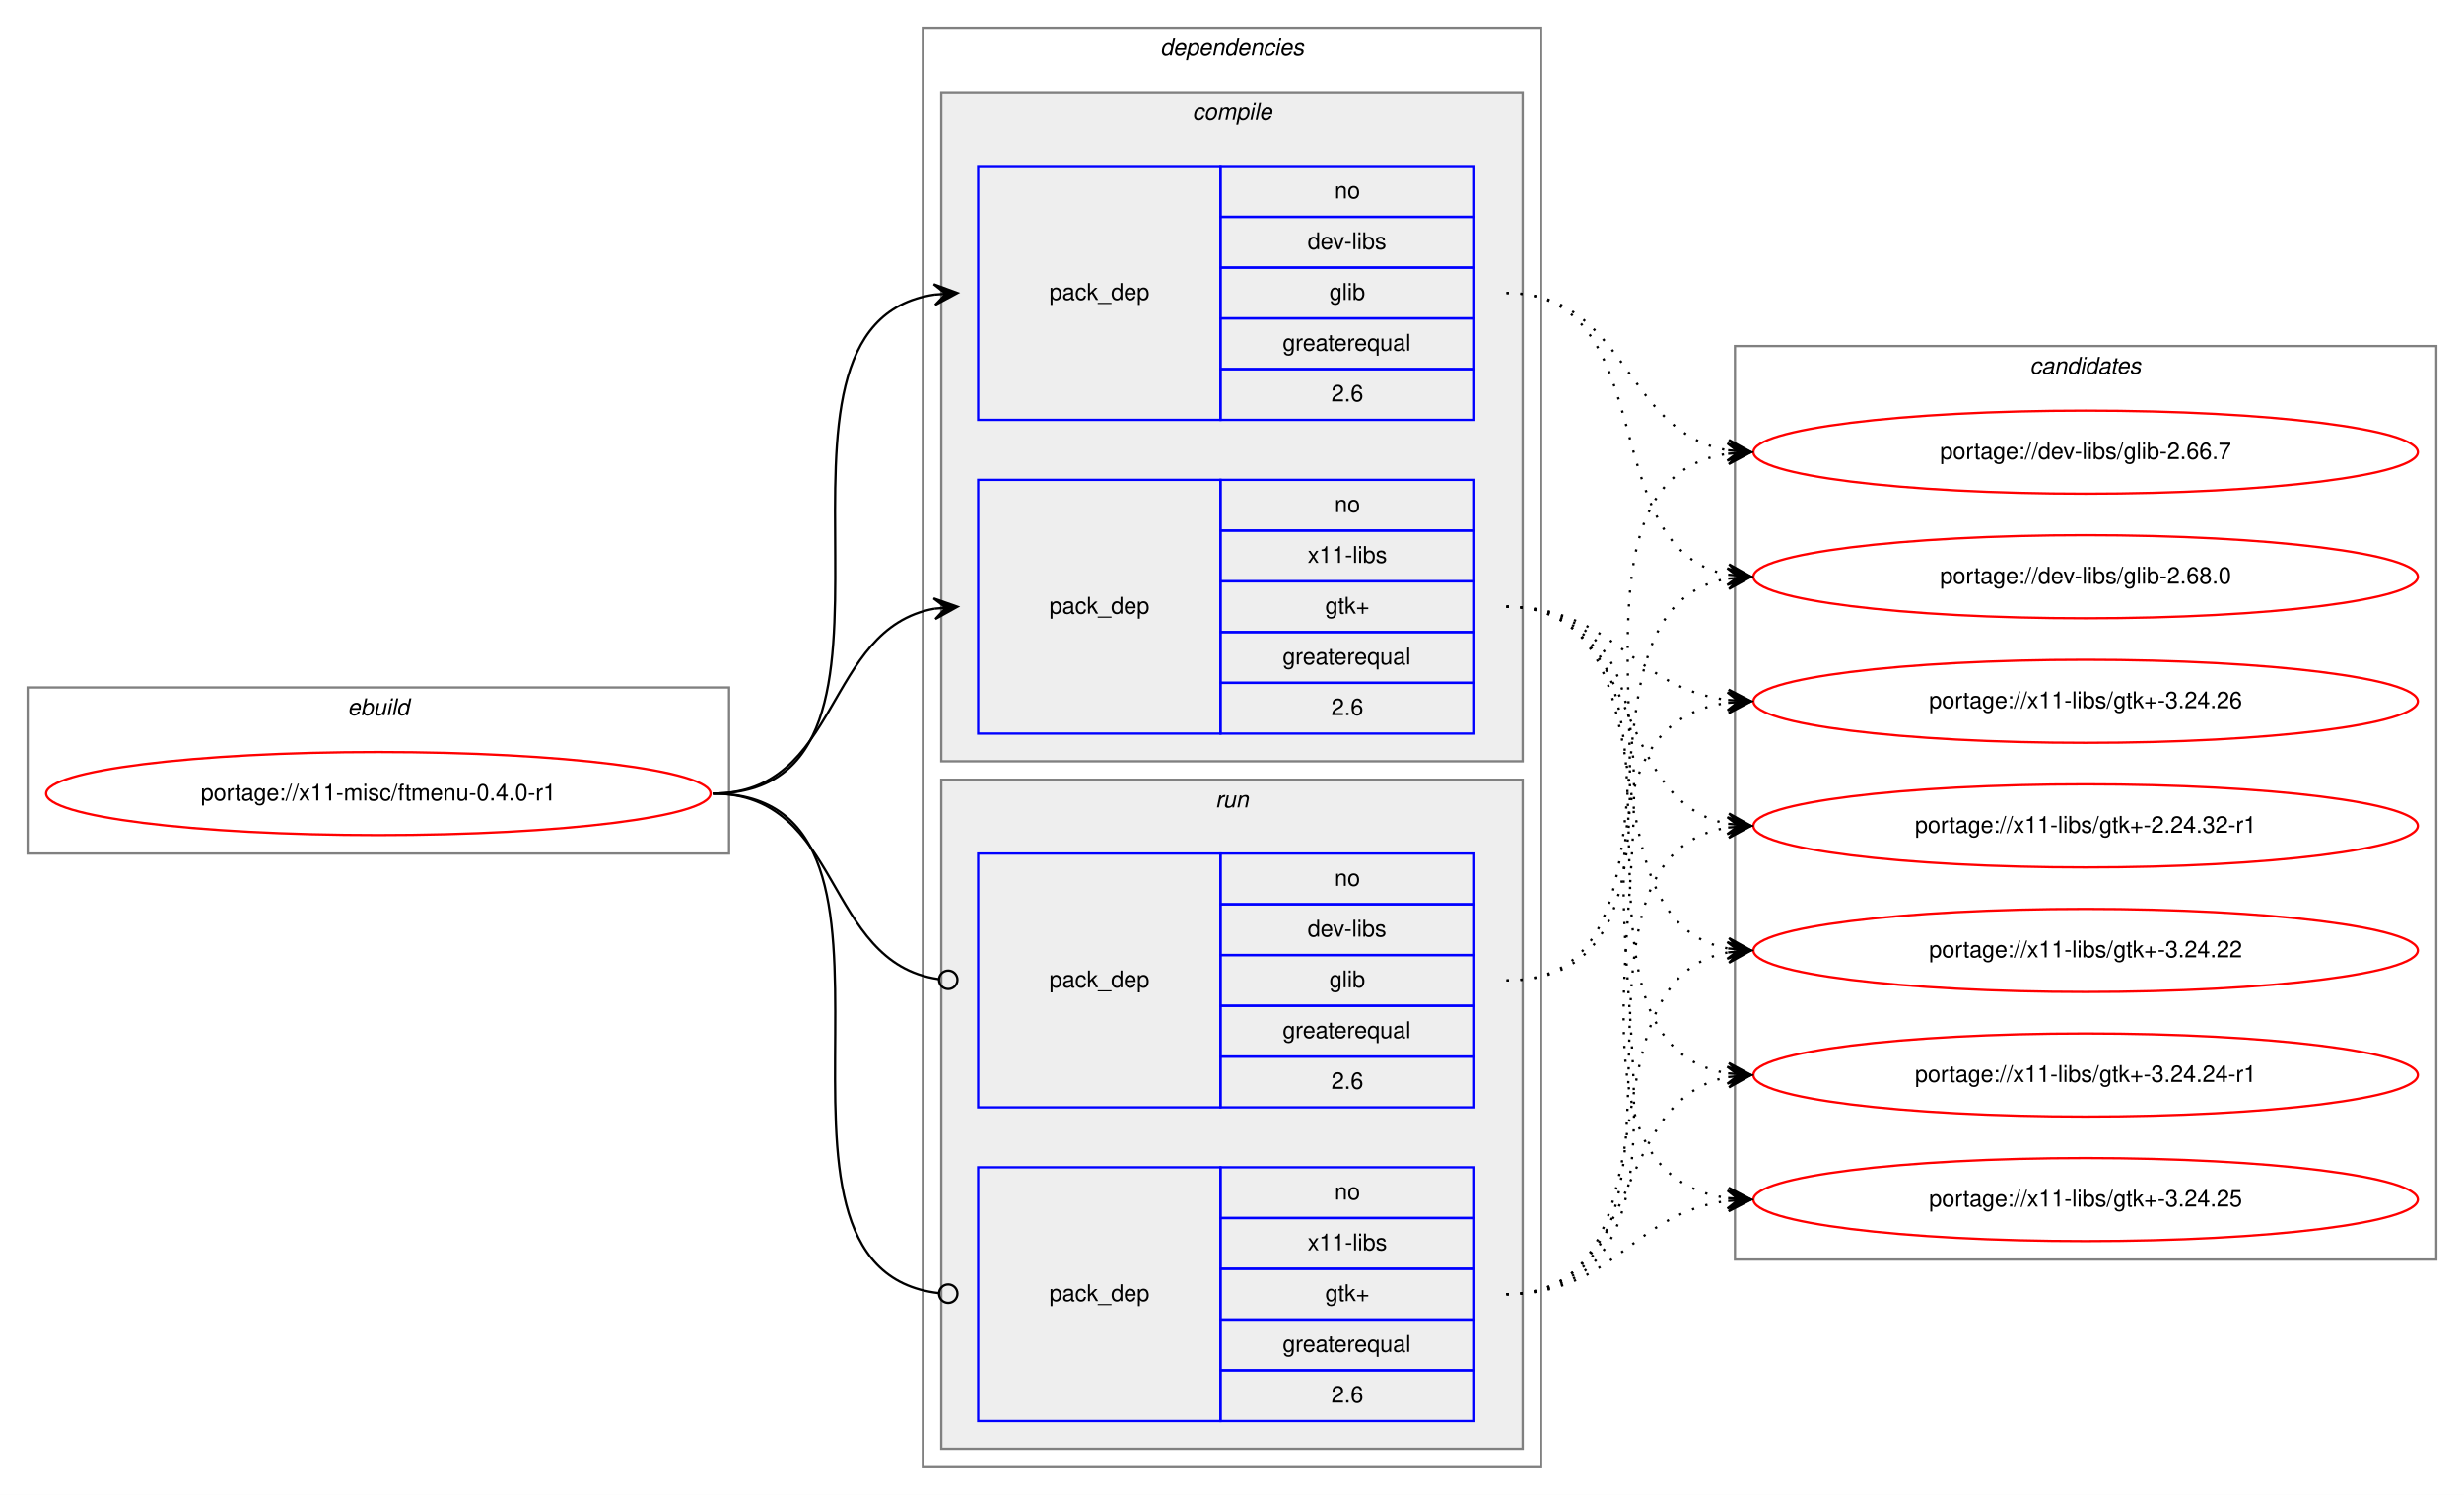
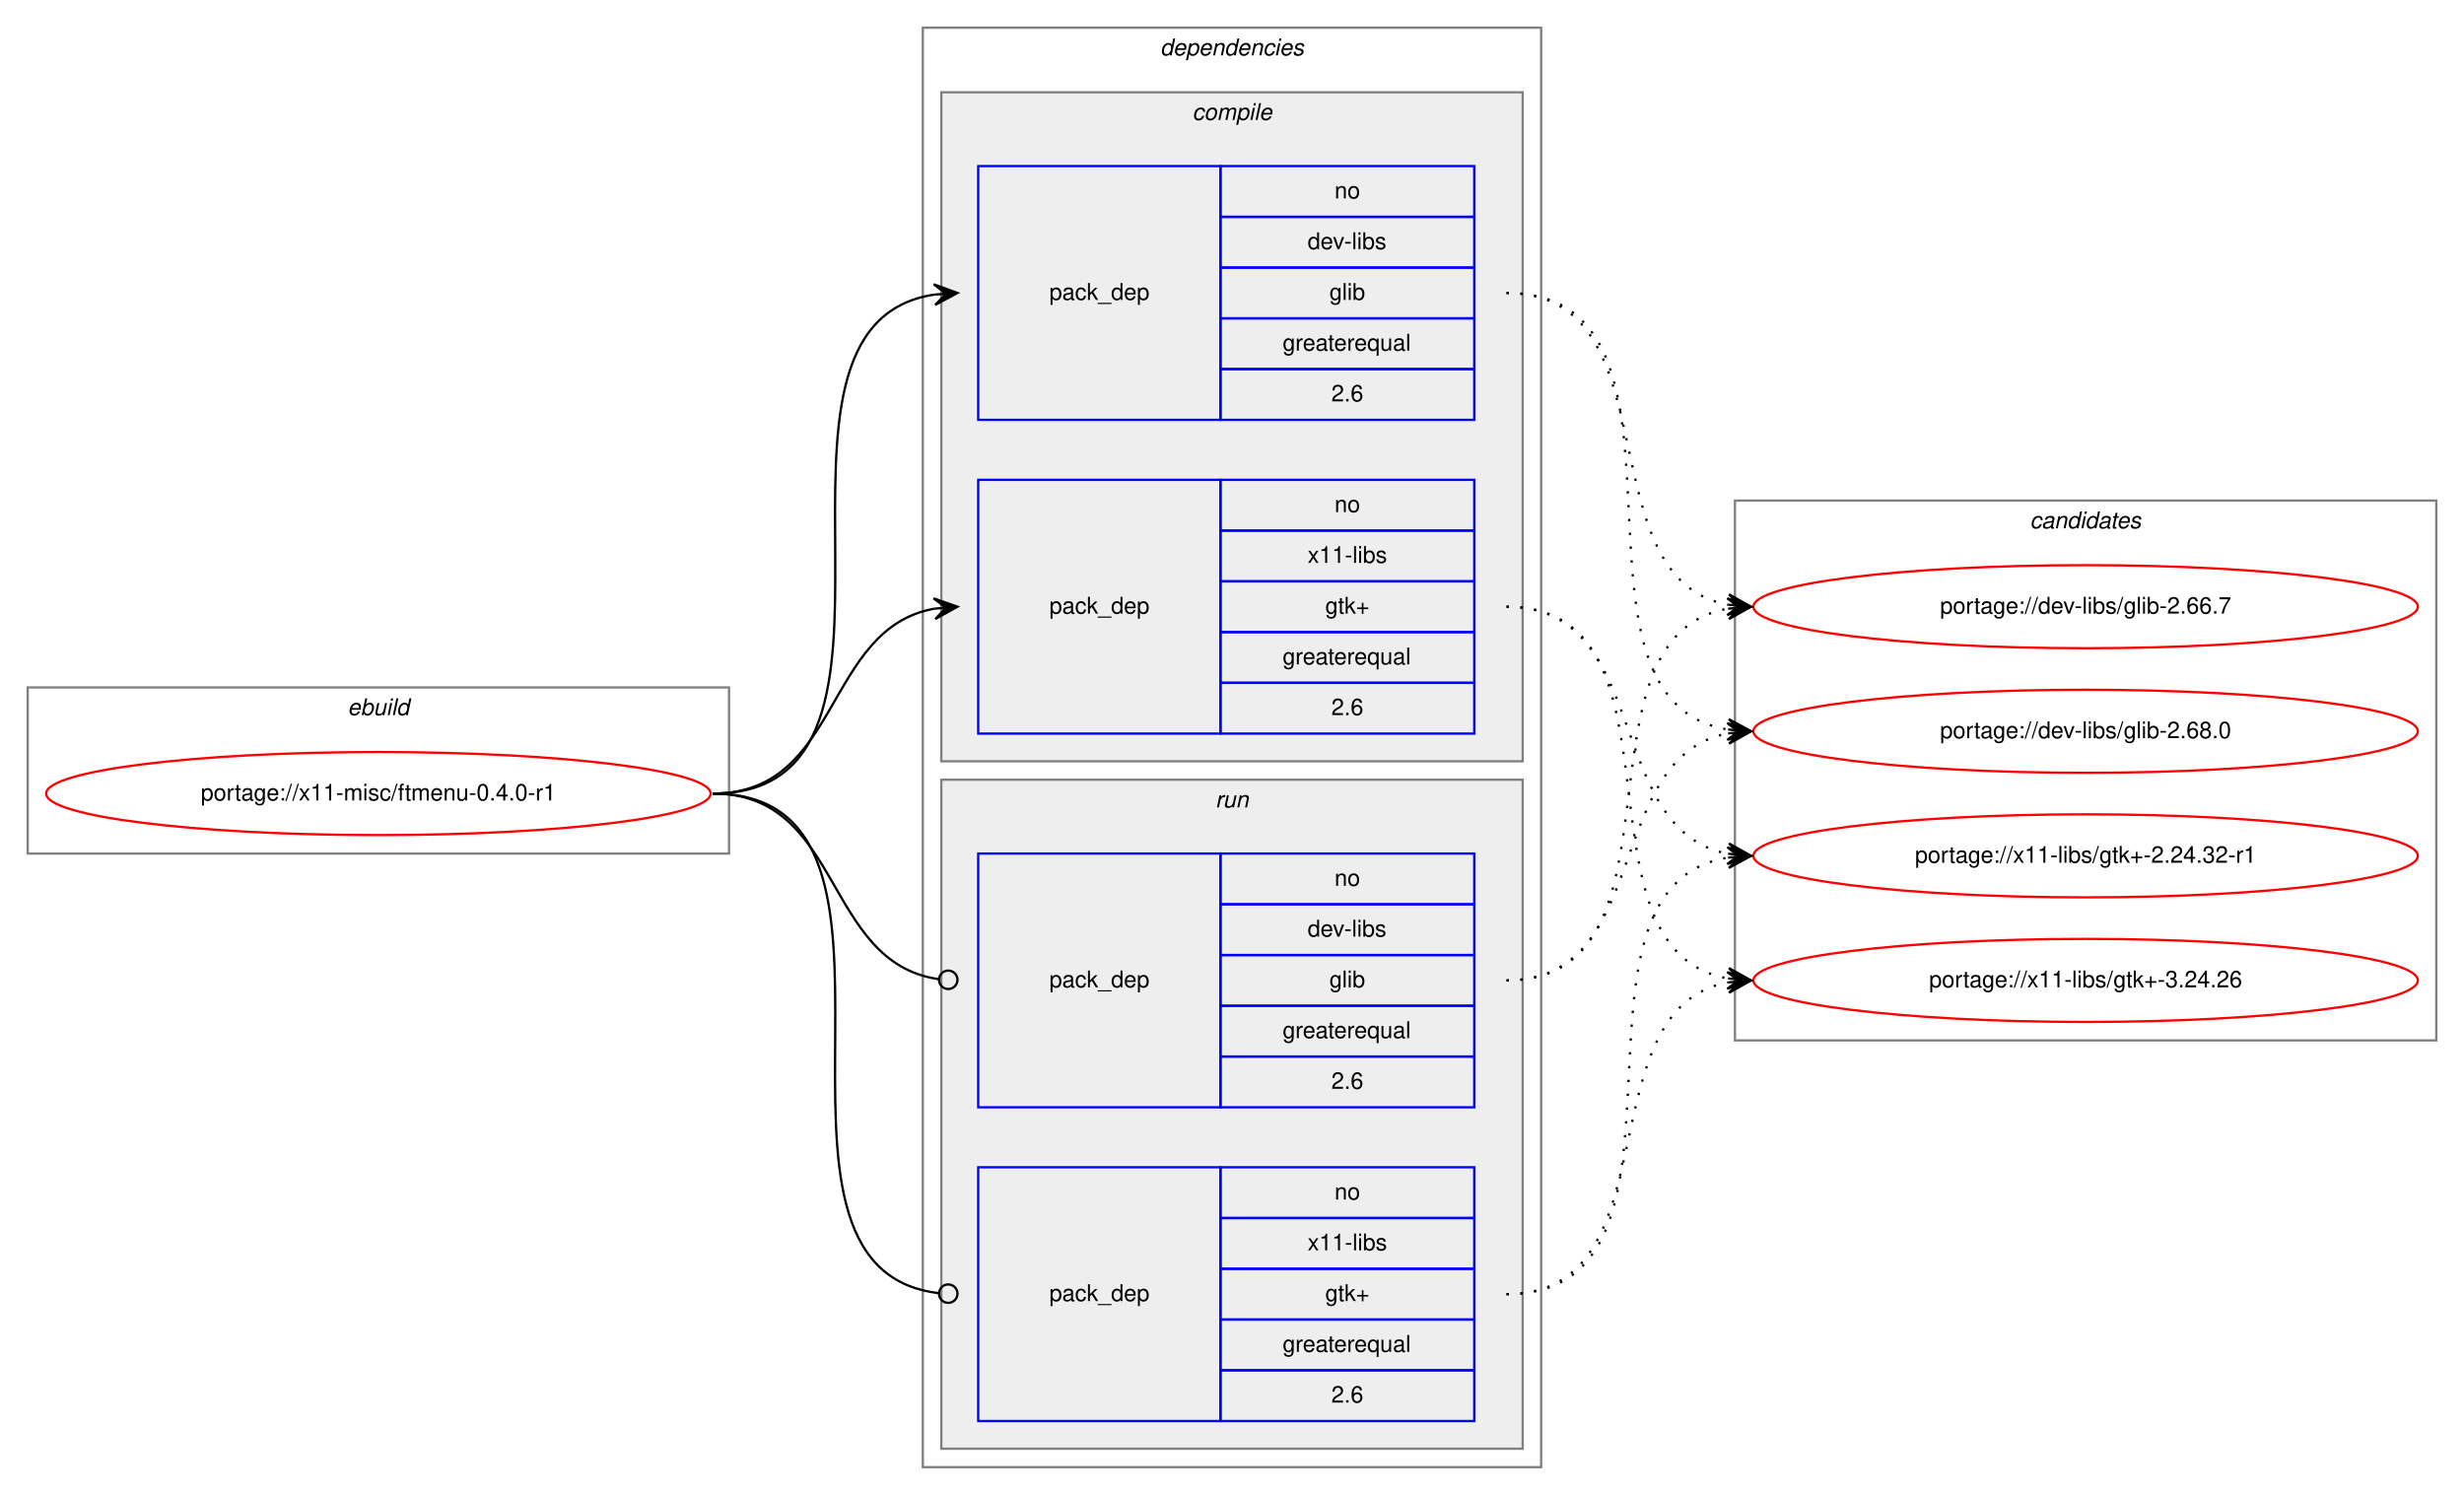
<svg xmlns="http://www.w3.org/2000/svg" xmlns:xlink="http://www.w3.org/1999/xlink" width="1068pt" height="648pt" viewBox="0.00 0.00 1068.00 648.00">
  <g id="graph0" class="graph" transform="scale(1 1) rotate(0) translate(4 644)">
    <polygon fill="white" stroke="transparent" points="-4,4 -4,-644 1064,-644 1064,4 -4,4" />
    <g id="clust1" class="cluster">
      <polygon fill="none" stroke="gray" points="8,-274 8,-346 312,-346 312,-274 8,-274" />
      <text text-anchor="start" x="146.66" y="-334" font-family="Helvetica,sans-Serif" font-style="italic" font-size="10.00">ebuild</text>
    </g>
    <g id="clust2" class="cluster">
      <polygon fill="none" stroke="gray" points="396,-8 396,-632 664,-632 664,-8 396,-8" />
      <text text-anchor="start" x="498.88" y="-620" font-family="Helvetica,sans-Serif" font-style="italic" font-size="10.00">dependencies</text>
    </g>
    <g id="clust3" class="cluster">
      <polygon fill="#eeeeee" stroke="gray" points="404,-314 404,-604 656,-604 656,-314 404,-314" />
      <text text-anchor="start" x="512.78" y="-592" font-family="Helvetica,sans-Serif" font-style="italic" font-size="10.00">compile</text>
    </g>
    <g id="clust7" class="cluster">
      <polygon fill="#eeeeee" stroke="gray" points="404,-16 404,-306 656,-306 656,-16 404,-16" />
      <text text-anchor="start" x="522.78" y="-294" font-family="Helvetica,sans-Serif" font-style="italic" font-size="10.00">run</text>
    </g>
    <g id="clust10" class="cluster">
-       <polygon fill="none" stroke="gray" points="748,-98 748,-494 1052,-494 1052,-98 748,-98" />
-       <text text-anchor="start" x="875.82" y="-482" font-family="Helvetica,sans-Serif" font-style="italic" font-size="10.00">candidates</text>
+       <polygon fill="none" stroke="gray" points="748,-193 748,-427 1052,-427 1052,-193 748,-193" />
+       <text text-anchor="start" x="875.82" y="-415" font-family="Helvetica,sans-Serif" font-style="italic" font-size="10.00">candidates</text>
    </g>
    <g id="node1" class="node">
      <g id="a_node1">
        <a xlink:href="../x11-misc/ftmenu-0.4.0-r1.svg" xlink:title="portage://x11-misc/ftmenu-0.4.0-r1">
          <ellipse fill="none" stroke="red" cx="160" cy="-300" rx="144" ry="18" />
          <text text-anchor="middle" x="160" y="-297" font-family="Helvetica,sans-Serif" font-size="10.00">portage://x11-misc/ftmenu-0.4.0-r1</text>
        </a>
      </g>
    </g>
    <g id="node2" class="node">
      <polygon fill="none" stroke="blue" points="420,-462 420,-572 525,-572 525,-462 420,-462" />
      <text text-anchor="start" x="450.82" y="-514" font-family="Helvetica,sans-Serif" font-size="10.00">pack_dep</text>
      <polygon fill="none" stroke="blue" points="525,-550 525,-572 635,-572 635,-550 525,-550" />
      <text text-anchor="start" x="574.44" y="-558" font-family="Helvetica,sans-Serif" font-size="10.00">no</text>
      <polygon fill="none" stroke="blue" points="525,-528 525,-550 635,-550 635,-528 525,-528" />
      <text text-anchor="start" x="562.78" y="-536" font-family="Helvetica,sans-Serif" font-size="10.00">dev-libs</text>
      <polygon fill="none" stroke="blue" points="525,-506 525,-528 635,-528 635,-506 525,-506" />
      <text text-anchor="start" x="572.22" y="-514" font-family="Helvetica,sans-Serif" font-size="10.00">glib</text>
      <polygon fill="none" stroke="blue" points="525,-484 525,-506 635,-506 635,-484 525,-484" />
      <text text-anchor="start" x="551.94" y="-492" font-family="Helvetica,sans-Serif" font-size="10.00">greaterequal</text>
      <polygon fill="none" stroke="blue" points="525,-462 525,-484 635,-484 635,-462 525,-462" />
      <text text-anchor="start" x="573.05" y="-470" font-family="Helvetica,sans-Serif" font-size="10.00">2.6</text>
    </g>
    <g id="edge1" class="edge">
      <path fill="none" stroke="black" d="M305,-300C408.77,-300 310.64,-502.83 401.01,-516.3" />
      <polygon fill="black" stroke="black" points="411,-517 400.71,-520.79 406.01,-516.65 401.02,-516.3 401.02,-516.3 401.02,-516.3 406.01,-516.65 401.34,-511.81 411,-517 411,-517" />
    </g>
    <g id="node3" class="node">
      <polygon fill="none" stroke="blue" points="420,-326 420,-436 525,-436 525,-326 420,-326" />
      <text text-anchor="start" x="450.82" y="-378" font-family="Helvetica,sans-Serif" font-size="10.00">pack_dep</text>
      <polygon fill="none" stroke="blue" points="525,-414 525,-436 635,-436 635,-414 525,-414" />
      <text text-anchor="start" x="574.44" y="-422" font-family="Helvetica,sans-Serif" font-size="10.00">no</text>
      <polygon fill="none" stroke="blue" points="525,-392 525,-414 635,-414 635,-392 525,-392" />
      <text text-anchor="start" x="562.78" y="-400" font-family="Helvetica,sans-Serif" font-size="10.00">x11-libs</text>
      <polygon fill="none" stroke="blue" points="525,-370 525,-392 635,-392 635,-370 525,-370" />
      <text text-anchor="start" x="570.41" y="-378" font-family="Helvetica,sans-Serif" font-size="10.00">gtk+</text>
      <polygon fill="none" stroke="blue" points="525,-348 525,-370 635,-370 635,-348 525,-348" />
      <text text-anchor="start" x="551.94" y="-356" font-family="Helvetica,sans-Serif" font-size="10.00">greaterequal</text>
      <polygon fill="none" stroke="blue" points="525,-326 525,-348 635,-348 635,-326 525,-326" />
      <text text-anchor="start" x="573.05" y="-334" font-family="Helvetica,sans-Serif" font-size="10.00">2.6</text>
    </g>
    <g id="edge2" class="edge">
      <path fill="none" stroke="black" d="M305,-300C360.7,-300 352.97,-371.49 400.99,-380.15" />
      <polygon fill="black" stroke="black" points="411,-381 400.65,-384.63 406.02,-380.57 401.04,-380.15 401.04,-380.15 401.04,-380.15 406.02,-380.57 401.42,-375.67 411,-381 411,-381" />
    </g>
    <g id="node4" class="node">
      <polygon fill="none" stroke="blue" points="420,-164 420,-274 525,-274 525,-164 420,-164" />
      <text text-anchor="start" x="450.82" y="-216" font-family="Helvetica,sans-Serif" font-size="10.00">pack_dep</text>
      <polygon fill="none" stroke="blue" points="525,-252 525,-274 635,-274 635,-252 525,-252" />
      <text text-anchor="start" x="574.44" y="-260" font-family="Helvetica,sans-Serif" font-size="10.00">no</text>
      <polygon fill="none" stroke="blue" points="525,-230 525,-252 635,-252 635,-230 525,-230" />
      <text text-anchor="start" x="562.78" y="-238" font-family="Helvetica,sans-Serif" font-size="10.00">dev-libs</text>
      <polygon fill="none" stroke="blue" points="525,-208 525,-230 635,-230 635,-208 525,-208" />
      <text text-anchor="start" x="572.22" y="-216" font-family="Helvetica,sans-Serif" font-size="10.00">glib</text>
      <polygon fill="none" stroke="blue" points="525,-186 525,-208 635,-208 635,-186 525,-186" />
      <text text-anchor="start" x="551.94" y="-194" font-family="Helvetica,sans-Serif" font-size="10.00">greaterequal</text>
      <polygon fill="none" stroke="blue" points="525,-164 525,-186 635,-186 635,-164 525,-164" />
      <text text-anchor="start" x="573.05" y="-172" font-family="Helvetica,sans-Serif" font-size="10.00">2.6</text>
    </g>
    <g id="edge3" class="edge">
      <path fill="none" stroke="black" d="M305,-300C361.4,-300 352.77,-226.72 402.81,-219.56" />
      <ellipse fill="none" stroke="black" cx="407.01" cy="-219.27" rx="4" ry="4" />
    </g>
    <g id="node5" class="node">
      <polygon fill="none" stroke="blue" points="420,-28 420,-138 525,-138 525,-28 420,-28" />
      <text text-anchor="start" x="450.82" y="-80" font-family="Helvetica,sans-Serif" font-size="10.00">pack_dep</text>
      <polygon fill="none" stroke="blue" points="525,-116 525,-138 635,-138 635,-116 525,-116" />
      <text text-anchor="start" x="574.44" y="-124" font-family="Helvetica,sans-Serif" font-size="10.00">no</text>
      <polygon fill="none" stroke="blue" points="525,-94 525,-116 635,-116 635,-94 525,-94" />
      <text text-anchor="start" x="562.78" y="-102" font-family="Helvetica,sans-Serif" font-size="10.00">x11-libs</text>
      <polygon fill="none" stroke="blue" points="525,-72 525,-94 635,-94 635,-72 525,-72" />
      <text text-anchor="start" x="570.41" y="-80" font-family="Helvetica,sans-Serif" font-size="10.00">gtk+</text>
      <polygon fill="none" stroke="blue" points="525,-50 525,-72 635,-72 635,-50 525,-50" />
      <text text-anchor="start" x="551.94" y="-58" font-family="Helvetica,sans-Serif" font-size="10.00">greaterequal</text>
      <polygon fill="none" stroke="blue" points="525,-28 525,-50 635,-50 635,-28 525,-28" />
      <text text-anchor="start" x="573.05" y="-36" font-family="Helvetica,sans-Serif" font-size="10.00">2.6</text>
    </g>
    <g id="edge4" class="edge">
      <path fill="none" stroke="black" d="M305,-300C409.51,-300 309.24,-94.29 402.95,-83.44" />
      <ellipse fill="none" stroke="black" cx="407.01" cy="-83.22" rx="4" ry="4" />
    </g>
    <g id="node6" class="node">
      <g id="a_node6">
        <a xlink:href="../dev-libs/glib-2.66.7.svg" xlink:title="portage://dev-libs/glib-2.66.7">
-           <ellipse fill="none" stroke="red" cx="900" cy="-448" rx="144" ry="18" />
-           <text text-anchor="middle" x="900" y="-445" font-family="Helvetica,sans-Serif" font-size="10.00">portage://dev-libs/glib-2.66.7</text>
+           <ellipse fill="none" stroke="red" cx="900" cy="-381" rx="144" ry="18" />
+           <text text-anchor="middle" x="900" y="-378" font-family="Helvetica,sans-Serif" font-size="10.00">portage://dev-libs/glib-2.66.7</text>
        </a>
      </g>
    </g>
    <g id="edge5" class="edge">
-       <path fill="none" stroke="black" stroke-dasharray="1,5" d="M649,-517C701.59,-517 699.36,-456.61 744.88,-448.82" />
-       <polygon fill="black" stroke="black" points="755,-448 745.4,-453.3 750.02,-448.41 745.03,-448.81 745.03,-448.81 745.03,-448.81 750.02,-448.41 744.67,-444.33 755,-448 755,-448" />
+       <path fill="none" stroke="black" stroke-dasharray="1,5" d="M649,-517C722.04,-517 682.52,-393.45 745.01,-381.87" />
+       <polygon fill="black" stroke="black" points="755,-381 745.43,-386.35 750.02,-381.43 745.04,-381.87 745.04,-381.87 745.04,-381.87 750.02,-381.43 744.65,-377.38 755,-381 755,-381" />
    </g>
    <g id="node7" class="node">
      <g id="a_node7">
        <a xlink:href="../dev-libs/glib-2.68.0.svg" xlink:title="portage://dev-libs/glib-2.68.0">
-           <ellipse fill="none" stroke="red" cx="900" cy="-394" rx="144" ry="18" />
-           <text text-anchor="middle" x="900" y="-391" font-family="Helvetica,sans-Serif" font-size="10.00">portage://dev-libs/glib-2.68.0</text>
+           <ellipse fill="none" stroke="red" cx="900" cy="-327" rx="144" ry="18" />
+           <text text-anchor="middle" x="900" y="-324" font-family="Helvetica,sans-Serif" font-size="10.00">portage://dev-libs/glib-2.68.0</text>
        </a>
      </g>
    </g>
    <g id="edge6" class="edge">
-       <path fill="none" stroke="black" stroke-dasharray="1,5" d="M649,-517C717.5,-517 686.44,-406.18 744.83,-394.92" />
-       <polygon fill="black" stroke="black" points="755,-394 745.45,-399.38 750.02,-394.45 745.04,-394.9 745.04,-394.9 745.04,-394.9 750.02,-394.45 744.64,-390.42 755,-394 755,-394" />
+       <path fill="none" stroke="black" stroke-dasharray="1,5" d="M649,-517C742.11,-517 664.54,-340.84 744.98,-327.77" />
+       <polygon fill="black" stroke="black" points="755,-327 745.37,-332.25 750.01,-327.38 745.03,-327.76 745.03,-327.76 745.03,-327.76 750.01,-327.38 744.69,-323.27 755,-327 755,-327" />
    </g>
    <g id="node8" class="node">
      <g id="a_node8">
        <a xlink:href="../x11-libs/gtk+-2.24.32-r1.svg" xlink:title="portage://x11-libs/gtk+-2.24.32-r1">
-           <ellipse fill="none" stroke="red" cx="900" cy="-286" rx="144" ry="18" />
-           <text text-anchor="middle" x="900" y="-283" font-family="Helvetica,sans-Serif" font-size="10.00">portage://x11-libs/gtk+-2.24.32-r1</text>
+           <ellipse fill="none" stroke="red" cx="900" cy="-273" rx="144" ry="18" />
+           <text text-anchor="middle" x="900" y="-270" font-family="Helvetica,sans-Serif" font-size="10.00">portage://x11-libs/gtk+-2.24.32-r1</text>
        </a>
      </g>
    </g>
    <g id="edge7" class="edge">
-       <path fill="none" stroke="black" stroke-dasharray="1,5" d="M649,-381C708.68,-381 693.79,-296.46 745.03,-286.88" />
-       <polygon fill="black" stroke="black" points="755,-286 745.43,-291.36 750.02,-286.44 745.04,-286.88 745.04,-286.88 745.04,-286.88 750.02,-286.44 744.64,-282.4 755,-286 755,-286" />
+       <path fill="none" stroke="black" stroke-dasharray="1,5" d="M649,-381C712.58,-381 690.58,-284.49 744.79,-273.93" />
+       <polygon fill="black" stroke="black" points="755,-273 745.45,-278.39 750.02,-273.46 745.04,-273.91 745.04,-273.91 745.04,-273.91 750.02,-273.46 744.63,-269.43 755,-273 755,-273" />
    </g>
    <g id="node9" class="node">
      <g id="a_node9">
-         <a xlink:href="../x11-libs/gtk+-3.24.22.svg" xlink:title="portage://x11-libs/gtk+-3.24.22">
-           <ellipse fill="none" stroke="red" cx="900" cy="-232" rx="144" ry="18" />
-           <text text-anchor="middle" x="900" y="-229" font-family="Helvetica,sans-Serif" font-size="10.00">portage://x11-libs/gtk+-3.24.22</text>
+         <a xlink:href="../x11-libs/gtk+-3.24.26.svg" xlink:title="portage://x11-libs/gtk+-3.24.26">
+           <ellipse fill="none" stroke="red" cx="900" cy="-219" rx="144" ry="18" />
+           <text text-anchor="middle" x="900" y="-216" font-family="Helvetica,sans-Serif" font-size="10.00">portage://x11-libs/gtk+-3.24.26</text>
        </a>
      </g>
    </g>
    <g id="edge8" class="edge">
-       <path fill="none" stroke="black" stroke-dasharray="1,5" d="M649,-381C726.62,-381 678.53,-245.09 744.86,-232.88" />
-       <polygon fill="black" stroke="black" points="755,-232 745.42,-237.34 750.02,-232.43 745.04,-232.86 745.04,-232.86 745.04,-232.86 750.02,-232.43 744.65,-228.38 755,-232 755,-232" />
-     </g>
-     <g id="node10" class="node">
-       <g id="a_node10">
-         <a xlink:href="../x11-libs/gtk+-3.24.24-r1.svg" xlink:title="portage://x11-libs/gtk+-3.24.24-r1">
-           <ellipse fill="none" stroke="red" cx="900" cy="-178" rx="144" ry="18" />
-           <text text-anchor="middle" x="900" y="-175" font-family="Helvetica,sans-Serif" font-size="10.00">portage://x11-libs/gtk+-3.24.24-r1</text>
-         </a>
-       </g>
+       <path fill="none" stroke="black" stroke-dasharray="1,5" d="M649,-381C731.35,-381 674.36,-232.62 744.73,-219.87" />
+       <polygon fill="black" stroke="black" points="755,-219 745.42,-224.33 750.02,-219.42 745.04,-219.85 745.04,-219.85 745.04,-219.85 750.02,-219.42 744.66,-215.36 755,-219 755,-219" />
    </g>
    <g id="edge9" class="edge">
-       <path fill="none" stroke="black" stroke-dasharray="1,5" d="M649,-381C747.2,-381 659.83,-192.02 744.99,-178.74" />
-       <polygon fill="black" stroke="black" points="755,-178 745.36,-183.22 750.01,-178.37 745.03,-178.73 745.03,-178.73 745.03,-178.73 750.01,-178.37 744.7,-174.24 755,-178 755,-178" />
-     </g>
-     <g id="node11" class="node">
-       <g id="a_node11">
-         <a xlink:href="../x11-libs/gtk+-3.24.25.svg" xlink:title="portage://x11-libs/gtk+-3.24.25">
-           <ellipse fill="none" stroke="red" cx="900" cy="-124" rx="144" ry="18" />
-           <text text-anchor="middle" x="900" y="-121" font-family="Helvetica,sans-Serif" font-size="10.00">portage://x11-libs/gtk+-3.24.25</text>
-         </a>
-       </g>
+       <path fill="none" stroke="black" stroke-dasharray="1,5" d="M649,-219C731.35,-219 674.36,-367.38 744.73,-380.13" />
+       <polygon fill="black" stroke="black" points="755,-381 744.66,-384.64 750.02,-380.58 745.04,-380.15 745.04,-380.15 745.04,-380.15 750.02,-380.58 745.42,-375.67 755,-381 755,-381" />
    </g>
    <g id="edge10" class="edge">
-       <path fill="none" stroke="black" stroke-dasharray="1,5" d="M649,-381C768.94,-381 639.48,-138.84 744.81,-124.65" />
-       <polygon fill="black" stroke="black" points="755,-124 745.31,-129.13 750.01,-124.32 745.02,-124.64 745.02,-124.64 745.02,-124.64 750.01,-124.32 744.73,-120.14 755,-124 755,-124" />
-     </g>
-     <g id="node12" class="node">
-       <g id="a_node12">
-         <a xlink:href="../x11-libs/gtk+-3.24.26.svg" xlink:title="portage://x11-libs/gtk+-3.24.26">
-           <ellipse fill="none" stroke="red" cx="900" cy="-340" rx="144" ry="18" />
-           <text text-anchor="middle" x="900" y="-337" font-family="Helvetica,sans-Serif" font-size="10.00">portage://x11-libs/gtk+-3.24.26</text>
-         </a>
-       </g>
+       <path fill="none" stroke="black" stroke-dasharray="1,5" d="M649,-219C712.58,-219 690.58,-315.51 744.79,-326.07" />
+       <polygon fill="black" stroke="black" points="755,-327 744.63,-330.57 750.02,-326.54 745.04,-326.09 745.04,-326.09 745.04,-326.09 750.02,-326.54 745.45,-321.61 755,-327 755,-327" />
    </g>
    <g id="edge11" class="edge">
-       <path fill="none" stroke="black" stroke-dasharray="1,5" d="M649,-381C695.96,-381 703.56,-345.56 744.99,-340.58" />
-       <polygon fill="black" stroke="black" points="755,-340 745.28,-345.07 750.01,-340.29 745.02,-340.58 745.02,-340.58 745.02,-340.58 750.01,-340.29 744.76,-336.09 755,-340 755,-340" />
+       <path fill="none" stroke="black" stroke-dasharray="1,5" d="M649,-83C742.11,-83 664.54,-259.16 744.98,-272.23" />
+       <polygon fill="black" stroke="black" points="755,-273 744.69,-276.73 750.01,-272.62 745.03,-272.24 745.03,-272.24 745.03,-272.24 750.01,-272.62 745.37,-267.75 755,-273 755,-273" />
    </g>
    <g id="edge12" class="edge">
-       <path fill="none" stroke="black" stroke-dasharray="1,5" d="M649,-219C757.54,-219 650.23,-433.48 744.86,-447.3" />
-       <polygon fill="black" stroke="black" points="755,-448 744.71,-451.8 750.01,-447.66 745.02,-447.31 745.02,-447.31 745.02,-447.31 750.01,-447.66 745.33,-442.82 755,-448 755,-448" />
-     </g>
-     <g id="edge13" class="edge">
-       <path fill="none" stroke="black" stroke-dasharray="1,5" d="M649,-219C736.2,-219 670.01,-379.94 744.63,-393.14" />
-       <polygon fill="black" stroke="black" points="755,-394 744.66,-397.66 750.02,-393.59 745.03,-393.17 745.03,-393.17 745.03,-393.17 750.02,-393.59 745.41,-388.69 755,-394 755,-394" />
-     </g>
-     <g id="edge14" class="edge">
-       <path fill="none" stroke="black" stroke-dasharray="1,5" d="M649,-83C747.2,-83 659.83,-271.98 744.99,-285.26" />
-       <polygon fill="black" stroke="black" points="755,-286 744.7,-289.76 750.01,-285.63 745.03,-285.27 745.03,-285.27 745.03,-285.27 750.01,-285.63 745.36,-280.78 755,-286 755,-286" />
-     </g>
-     <g id="edge15" class="edge">
-       <path fill="none" stroke="black" stroke-dasharray="1,5" d="M649,-83C726.62,-83 678.53,-218.91 744.86,-231.12" />
-       <polygon fill="black" stroke="black" points="755,-232 744.65,-235.62 750.02,-231.57 745.04,-231.14 745.04,-231.14 745.04,-231.14 750.02,-231.57 745.42,-226.66 755,-232 755,-232" />
-     </g>
-     <g id="edge16" class="edge">
-       <path fill="none" stroke="black" stroke-dasharray="1,5" d="M649,-83C708.68,-83 693.79,-167.54 745.03,-177.12" />
-       <polygon fill="black" stroke="black" points="755,-178 744.64,-181.6 750.02,-177.56 745.04,-177.12 745.04,-177.12 745.04,-177.12 750.02,-177.56 745.43,-172.64 755,-178 755,-178" />
-     </g>
-     <g id="edge17" class="edge">
-       <path fill="none" stroke="black" stroke-dasharray="1,5" d="M649,-83C695.96,-83 703.56,-118.44 744.99,-123.42" />
-       <polygon fill="black" stroke="black" points="755,-124 744.76,-127.91 750.01,-123.71 745.02,-123.42 745.02,-123.42 745.02,-123.42 750.01,-123.71 745.28,-118.93 755,-124 755,-124" />
-     </g>
-     <g id="edge18" class="edge">
-       <path fill="none" stroke="black" stroke-dasharray="1,5" d="M649,-83C768.94,-83 639.48,-325.16 744.81,-339.35" />
-       <polygon fill="black" stroke="black" points="755,-340 744.73,-343.86 750.01,-339.68 745.02,-339.36 745.02,-339.36 745.02,-339.36 750.01,-339.68 745.31,-334.87 755,-340 755,-340" />
+       <path fill="none" stroke="black" stroke-dasharray="1,5" d="M649,-83C722.04,-83 682.52,-206.55 745.01,-218.13" />
+       <polygon fill="black" stroke="black" points="755,-219 744.65,-222.62 750.02,-218.57 745.04,-218.13 745.04,-218.13 745.04,-218.13 750.02,-218.57 745.43,-213.65 755,-219 755,-219" />
    </g>
  </g>
</svg>
